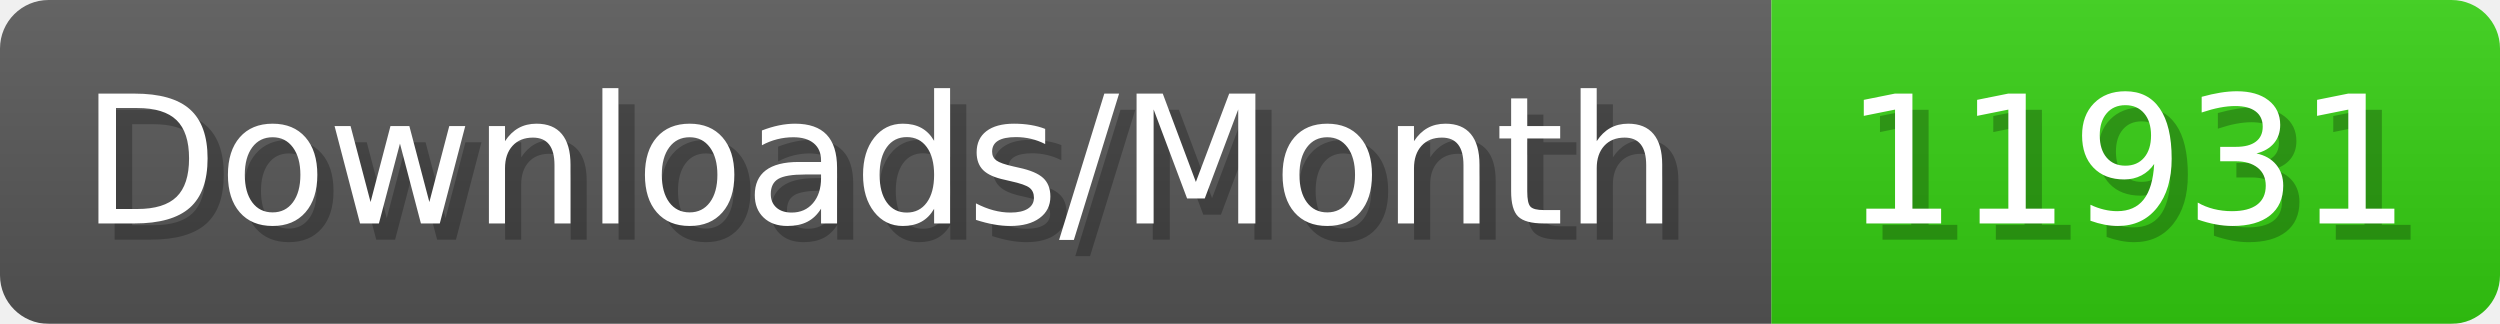
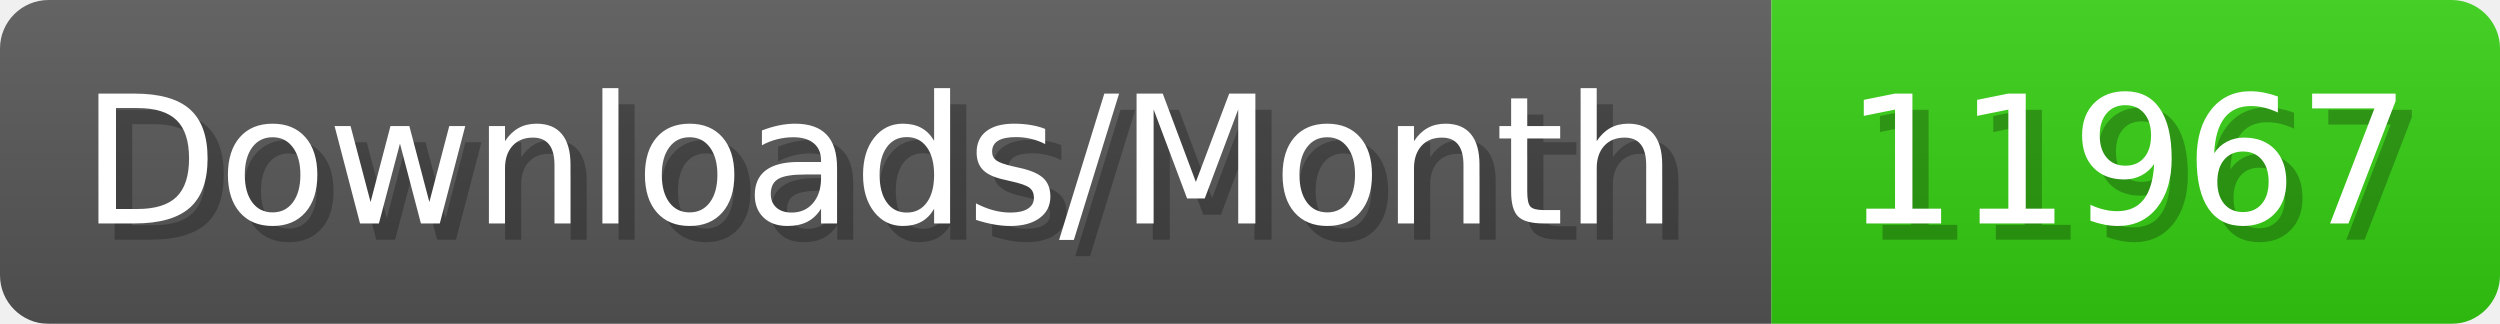
- <svg xmlns="http://www.w3.org/2000/svg" width="154.4" height="20" viewBox="0 0 1544 200" role="img" aria-label="Downloads/Month: 11931">
+ <svg xmlns="http://www.w3.org/2000/svg" width="154.4" height="20" viewBox="0 0 1544 200" role="img" aria-label="Downloads/Month: 11967">
  <linearGradient id="YlXUI" x2="0" y2="100%">
    <stop offset="0" stop-opacity=".1" stop-color="#EEE" />
    <stop offset="1" stop-opacity=".1" />
  </linearGradient>
  <mask id="JHhop">
    <rect width="1544" height="200" rx="30" fill="#FFF" />
  </mask>
  <g mask="url(#JHhop)">
    <rect width="1094" height="200" fill="#555" />
    <rect width="450" height="200" fill="#3C1" x="1094" />
    <rect width="1544" height="200" fill="url(#YlXUI)" />
  </g>
  <g aria-hidden="true" fill="#fff" text-anchor="start" font-family="Verdana,DejaVu Sans,sans-serif" font-size="110">
    <text x="60" y="148" textLength="994" fill="#000" opacity="0.25">Downloads/Month</text>
    <text x="50" y="138" textLength="994">Downloads/Month</text>
-     <text x="1149" y="148" textLength="350" fill="#000" opacity="0.25">11931</text>
-     <text x="1139" y="138" textLength="350">11931</text>
+     <text x="1149" y="148" textLength="350" fill="#000" opacity="0.25">11967</text>
+     <text x="1139" y="138" textLength="350">11967</text>
  </g>
</svg>
